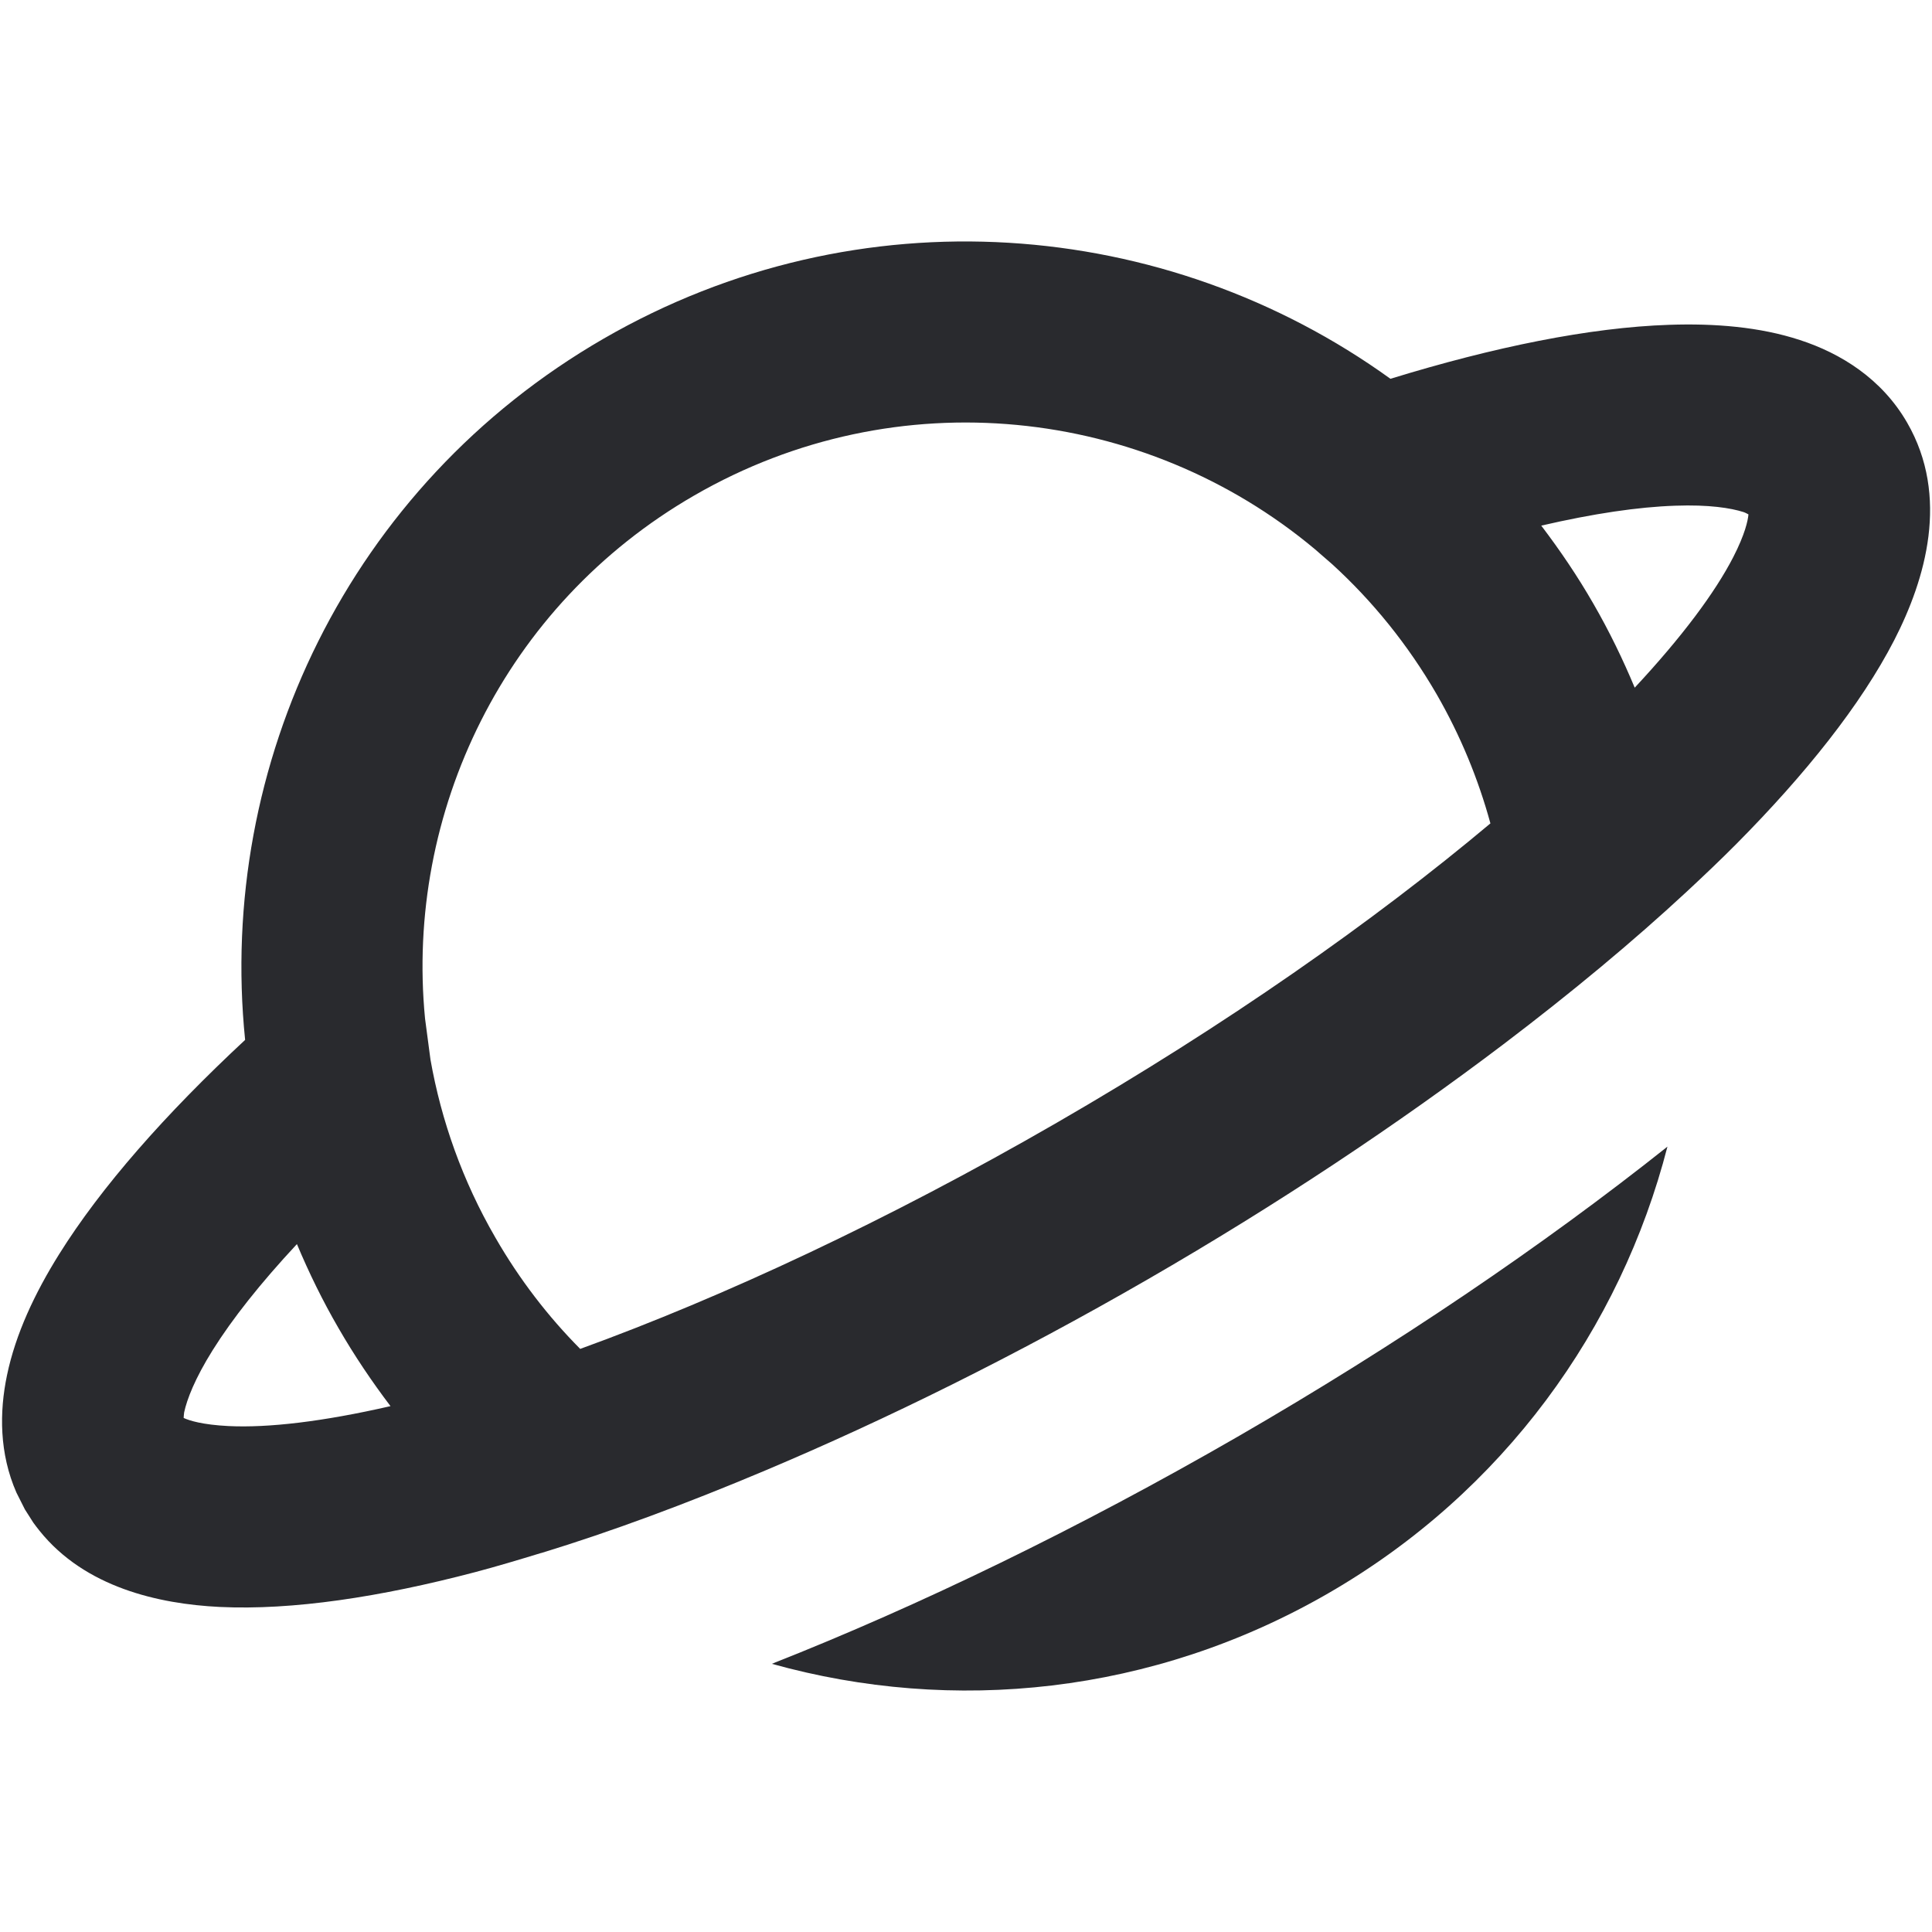
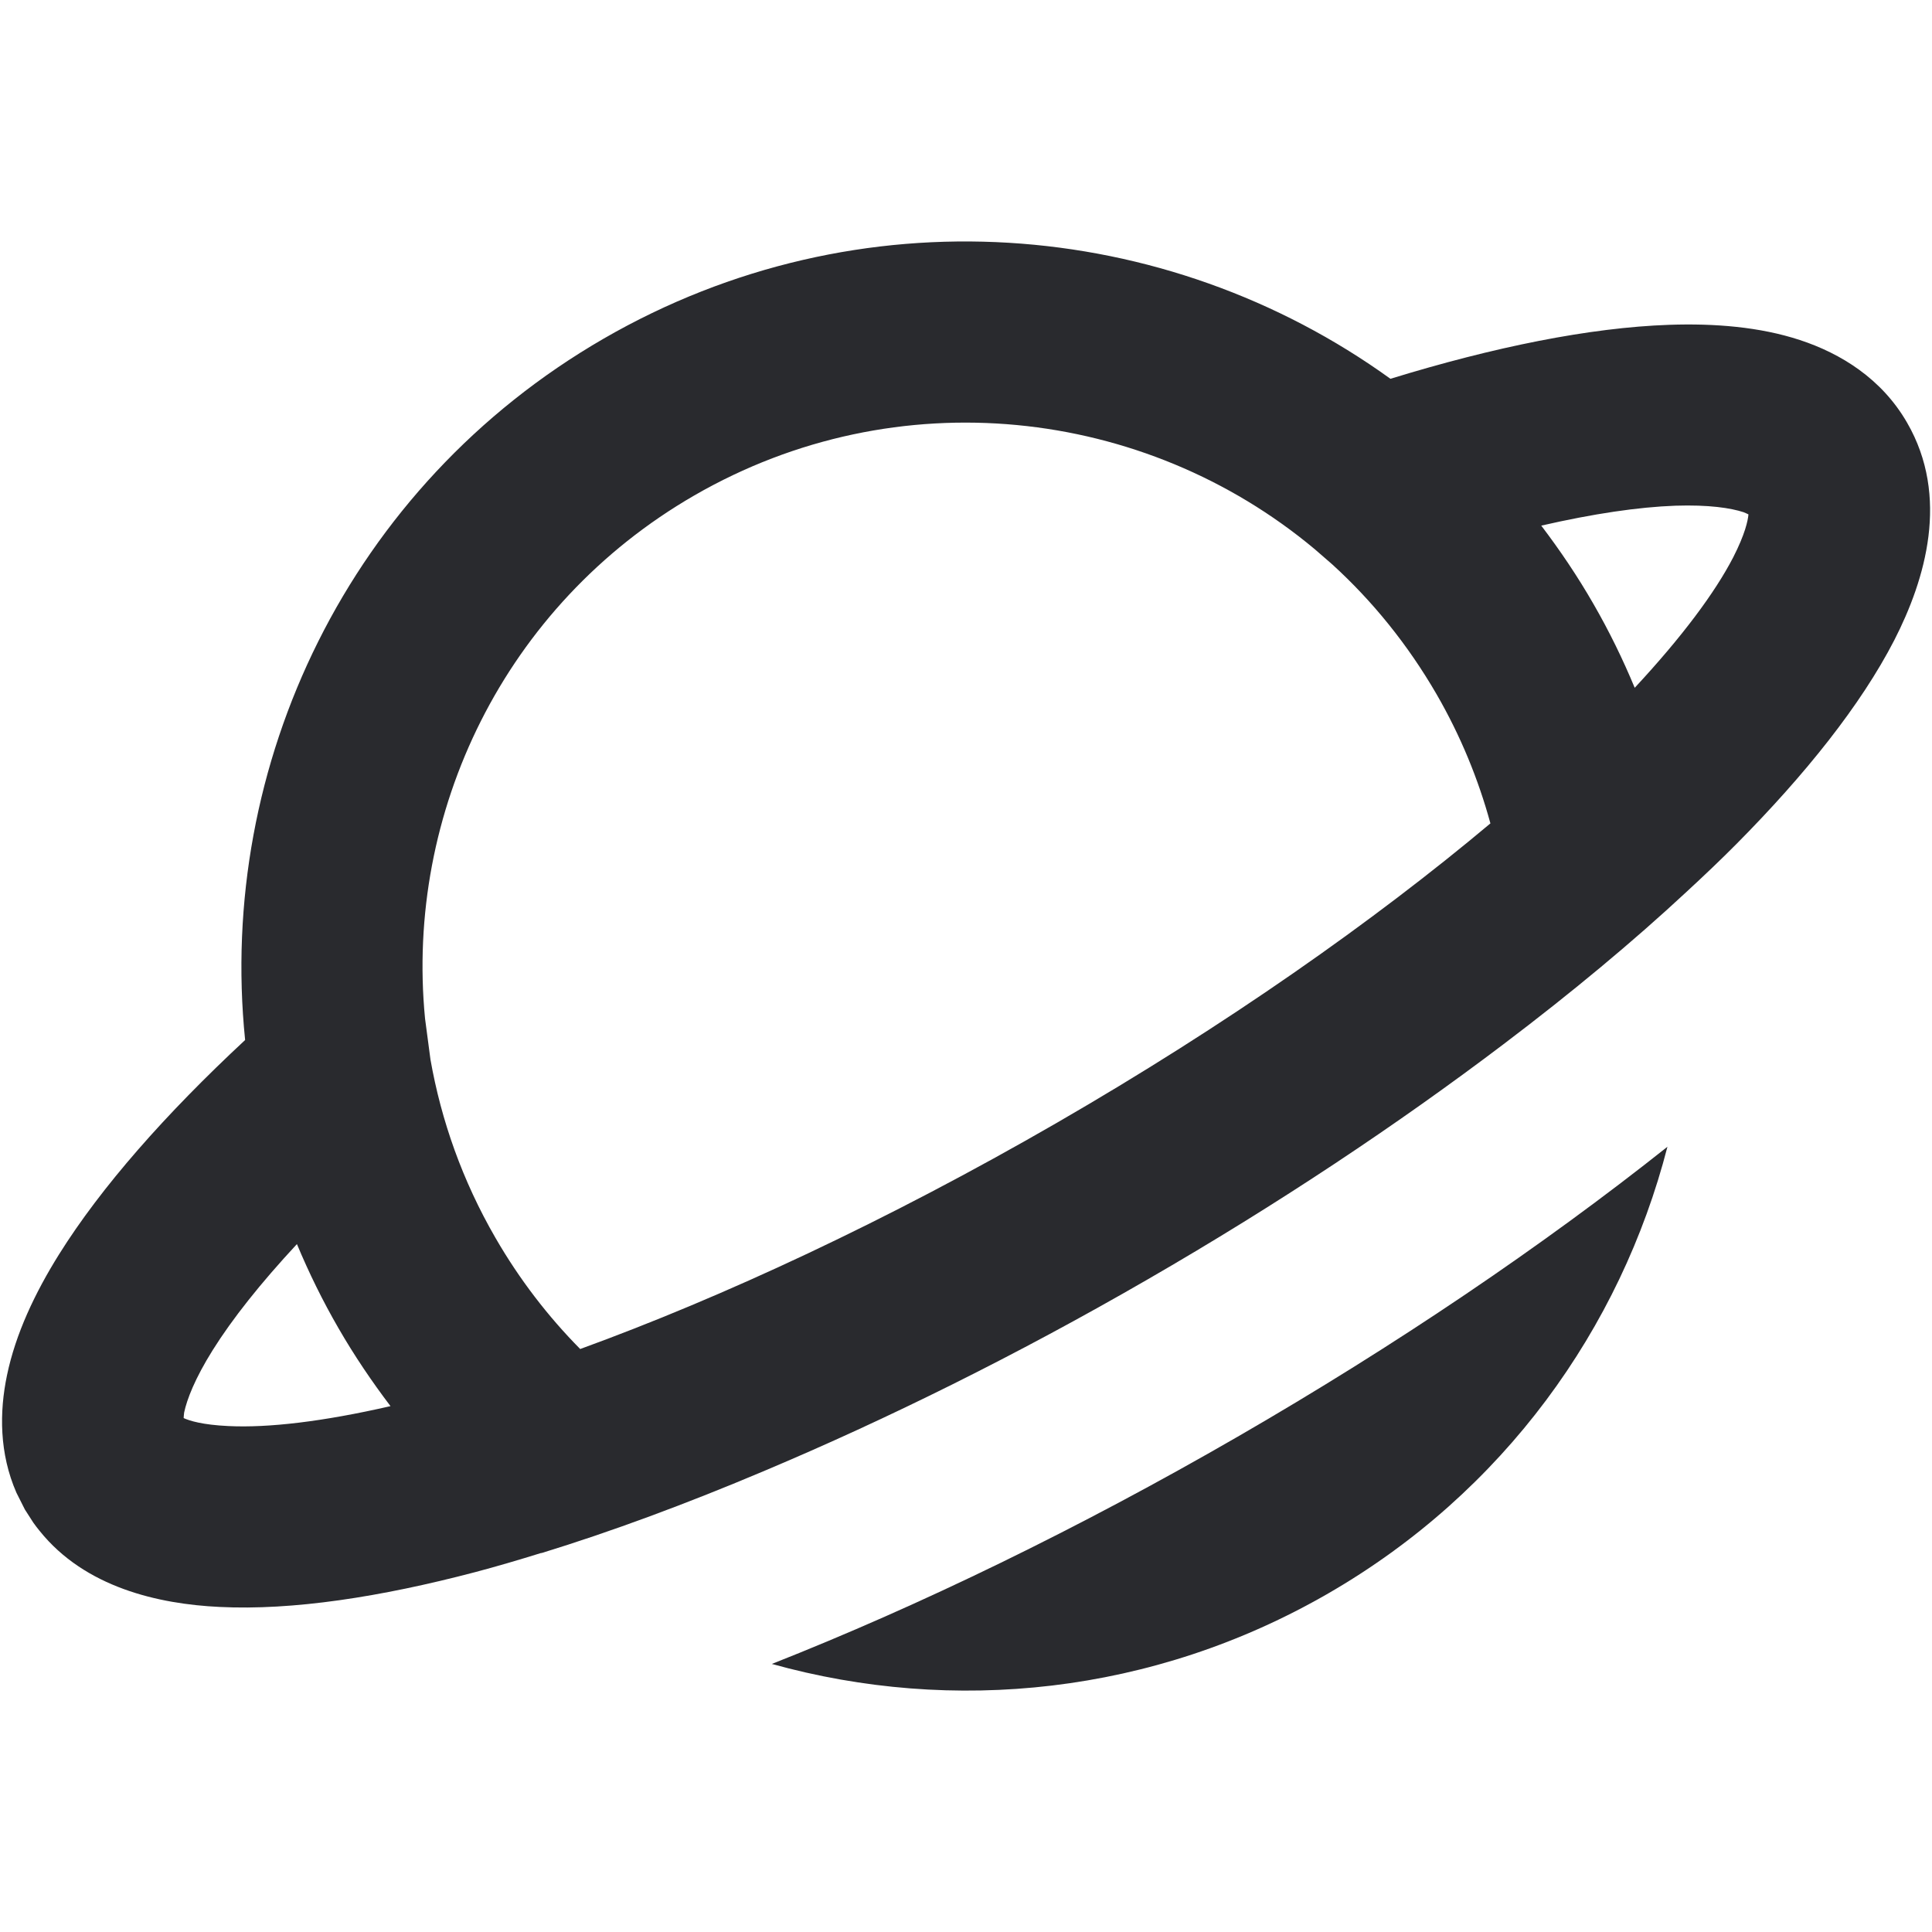
<svg xmlns="http://www.w3.org/2000/svg" width="16" height="16" viewBox="0 0 16 16" fill="none">
-   <path d="M13.809 9.496C13.421 11.002 12.453 12.357 11 13.195C9.547 14.034 7.889 14.197 6.392 13.779C7.619 13.295 8.936 12.656 10.25 11.898C11.564 11.139 12.775 10.318 13.809 9.496Z" fill="#292A2E" />
-   <path fill-rule="evenodd" clip-rule="evenodd" d="M5 2.804C7.113 1.584 9.658 1.797 11.515 3.137C12.374 2.873 13.165 2.712 13.823 2.69C14.2 2.677 14.574 2.707 14.906 2.816C15.244 2.926 15.584 3.136 15.794 3.5C16.148 4.113 15.946 4.797 15.688 5.3C15.411 5.838 14.951 6.413 14.381 6.988C14.251 7.119 14.112 7.251 13.968 7.385C13.524 7.797 13.014 8.221 12.451 8.648C11.581 9.307 10.585 9.972 9.5 10.598C8.415 11.224 7.341 11.755 6.335 12.179C5.685 12.453 5.063 12.684 4.484 12.861L4.482 12.861C4.295 12.918 4.112 12.973 3.934 13.02C3.151 13.226 2.423 13.337 1.818 13.308C1.313 13.283 0.704 13.146 0.328 12.678C0.31 12.656 0.293 12.633 0.276 12.61L0.206 12.5L0.136 12.361C-0.006 12.037 -0.006 11.694 0.058 11.389C0.129 11.047 0.289 10.708 0.489 10.388C0.838 9.829 1.372 9.224 2.03 8.612C1.798 6.334 2.887 4.024 5 2.804ZM2.459 10.303C2.157 10.627 1.923 10.923 1.761 11.182C1.614 11.417 1.548 11.589 1.525 11.697C1.522 11.716 1.522 11.731 1.521 11.743C1.569 11.765 1.676 11.799 1.892 11.81C2.22 11.826 2.671 11.774 3.234 11.645C3.08 11.442 2.935 11.227 2.804 11C2.672 10.773 2.558 10.539 2.459 10.303ZM10.888 4.547C9.479 3.369 7.431 3.132 5.75 4.103C4.174 5.012 3.355 6.733 3.52 8.435L3.565 8.775C3.654 9.279 3.83 9.779 4.103 10.25C4.301 10.594 4.538 10.902 4.805 11.171C5.986 10.742 7.347 10.109 8.75 9.299C10.153 8.489 11.38 7.627 12.343 6.819C12.243 6.453 12.096 6.094 11.898 5.75C11.659 5.337 11.366 4.977 11.033 4.673L10.888 4.547ZM13.875 4.188C13.569 4.198 13.196 4.253 12.764 4.353C12.919 4.557 13.065 4.772 13.196 5C13.327 5.227 13.44 5.46 13.538 5.695C13.932 5.272 14.203 4.907 14.354 4.614C14.452 4.423 14.475 4.312 14.48 4.26C14.47 4.255 14.457 4.247 14.44 4.241C14.334 4.207 14.152 4.178 13.875 4.188Z" fill="#292A2E" />
+   <path d="M13.809 9.497C13.421 11.003 12.453 12.357 11 13.196C9.547 14.035 7.889 14.197 6.392 13.78C7.619 13.296 8.936 12.657 10.25 11.898C11.564 11.139 12.775 10.318 13.809 9.497Z" fill="#292A2E" />
+   <path fill-rule="evenodd" clip-rule="evenodd" d="M5 2.804C7.113 1.584 9.658 1.797 11.515 3.137C12.374 2.873 13.165 2.713 13.823 2.69C14.2 2.677 14.574 2.707 14.906 2.816C15.244 2.927 15.584 3.136 15.794 3.501C16.148 4.114 15.946 4.797 15.688 5.301C15.411 5.839 14.951 6.414 14.381 6.989C14.251 7.12 14.112 7.252 13.968 7.385C13.524 7.798 13.014 8.222 12.451 8.648C11.581 9.307 10.585 9.972 9.5 10.598C8.415 11.225 7.341 11.755 6.335 12.179C5.685 12.454 5.063 12.684 4.484 12.862L4.482 12.861C4.295 12.919 4.112 12.973 3.934 13.02C3.151 13.226 2.423 13.338 1.818 13.308C1.313 13.284 0.704 13.147 0.328 12.678C0.31 12.656 0.293 12.634 0.276 12.61L0.206 12.501L0.136 12.362C-0.006 12.037 -0.006 11.694 0.058 11.389C0.129 11.047 0.289 10.708 0.489 10.388C0.838 9.83 1.372 9.225 2.03 8.613C1.798 6.335 2.887 4.025 5 2.804ZM2.459 10.303C2.157 10.628 1.923 10.923 1.761 11.182C1.614 11.417 1.548 11.589 1.525 11.698C1.522 11.717 1.522 11.732 1.521 11.744C1.569 11.766 1.676 11.8 1.892 11.81C2.22 11.826 2.671 11.774 3.234 11.645C3.08 11.442 2.935 11.228 2.804 11.001C2.672 10.773 2.558 10.54 2.459 10.303ZM10.888 4.548C9.479 3.37 7.431 3.133 5.75 4.103C4.174 5.013 3.355 6.733 3.52 8.435L3.565 8.775C3.654 9.28 3.83 9.779 4.103 10.251C4.301 10.594 4.538 10.902 4.805 11.172C5.986 10.742 7.347 10.11 8.75 9.3C10.153 8.49 11.38 7.627 12.343 6.819C12.243 6.453 12.096 6.094 11.898 5.751C11.659 5.338 11.366 4.977 11.033 4.674L10.888 4.548ZM13.875 4.188C13.569 4.199 13.196 4.254 12.764 4.353C12.919 4.557 13.065 4.773 13.196 5.001C13.327 5.228 13.44 5.46 13.538 5.696C13.932 5.272 14.203 4.907 14.354 4.615C14.452 4.423 14.475 4.313 14.48 4.26C14.47 4.256 14.457 4.248 14.44 4.242C14.334 4.207 14.152 4.179 13.875 4.188Z" fill="#292A2E" />
</svg>
